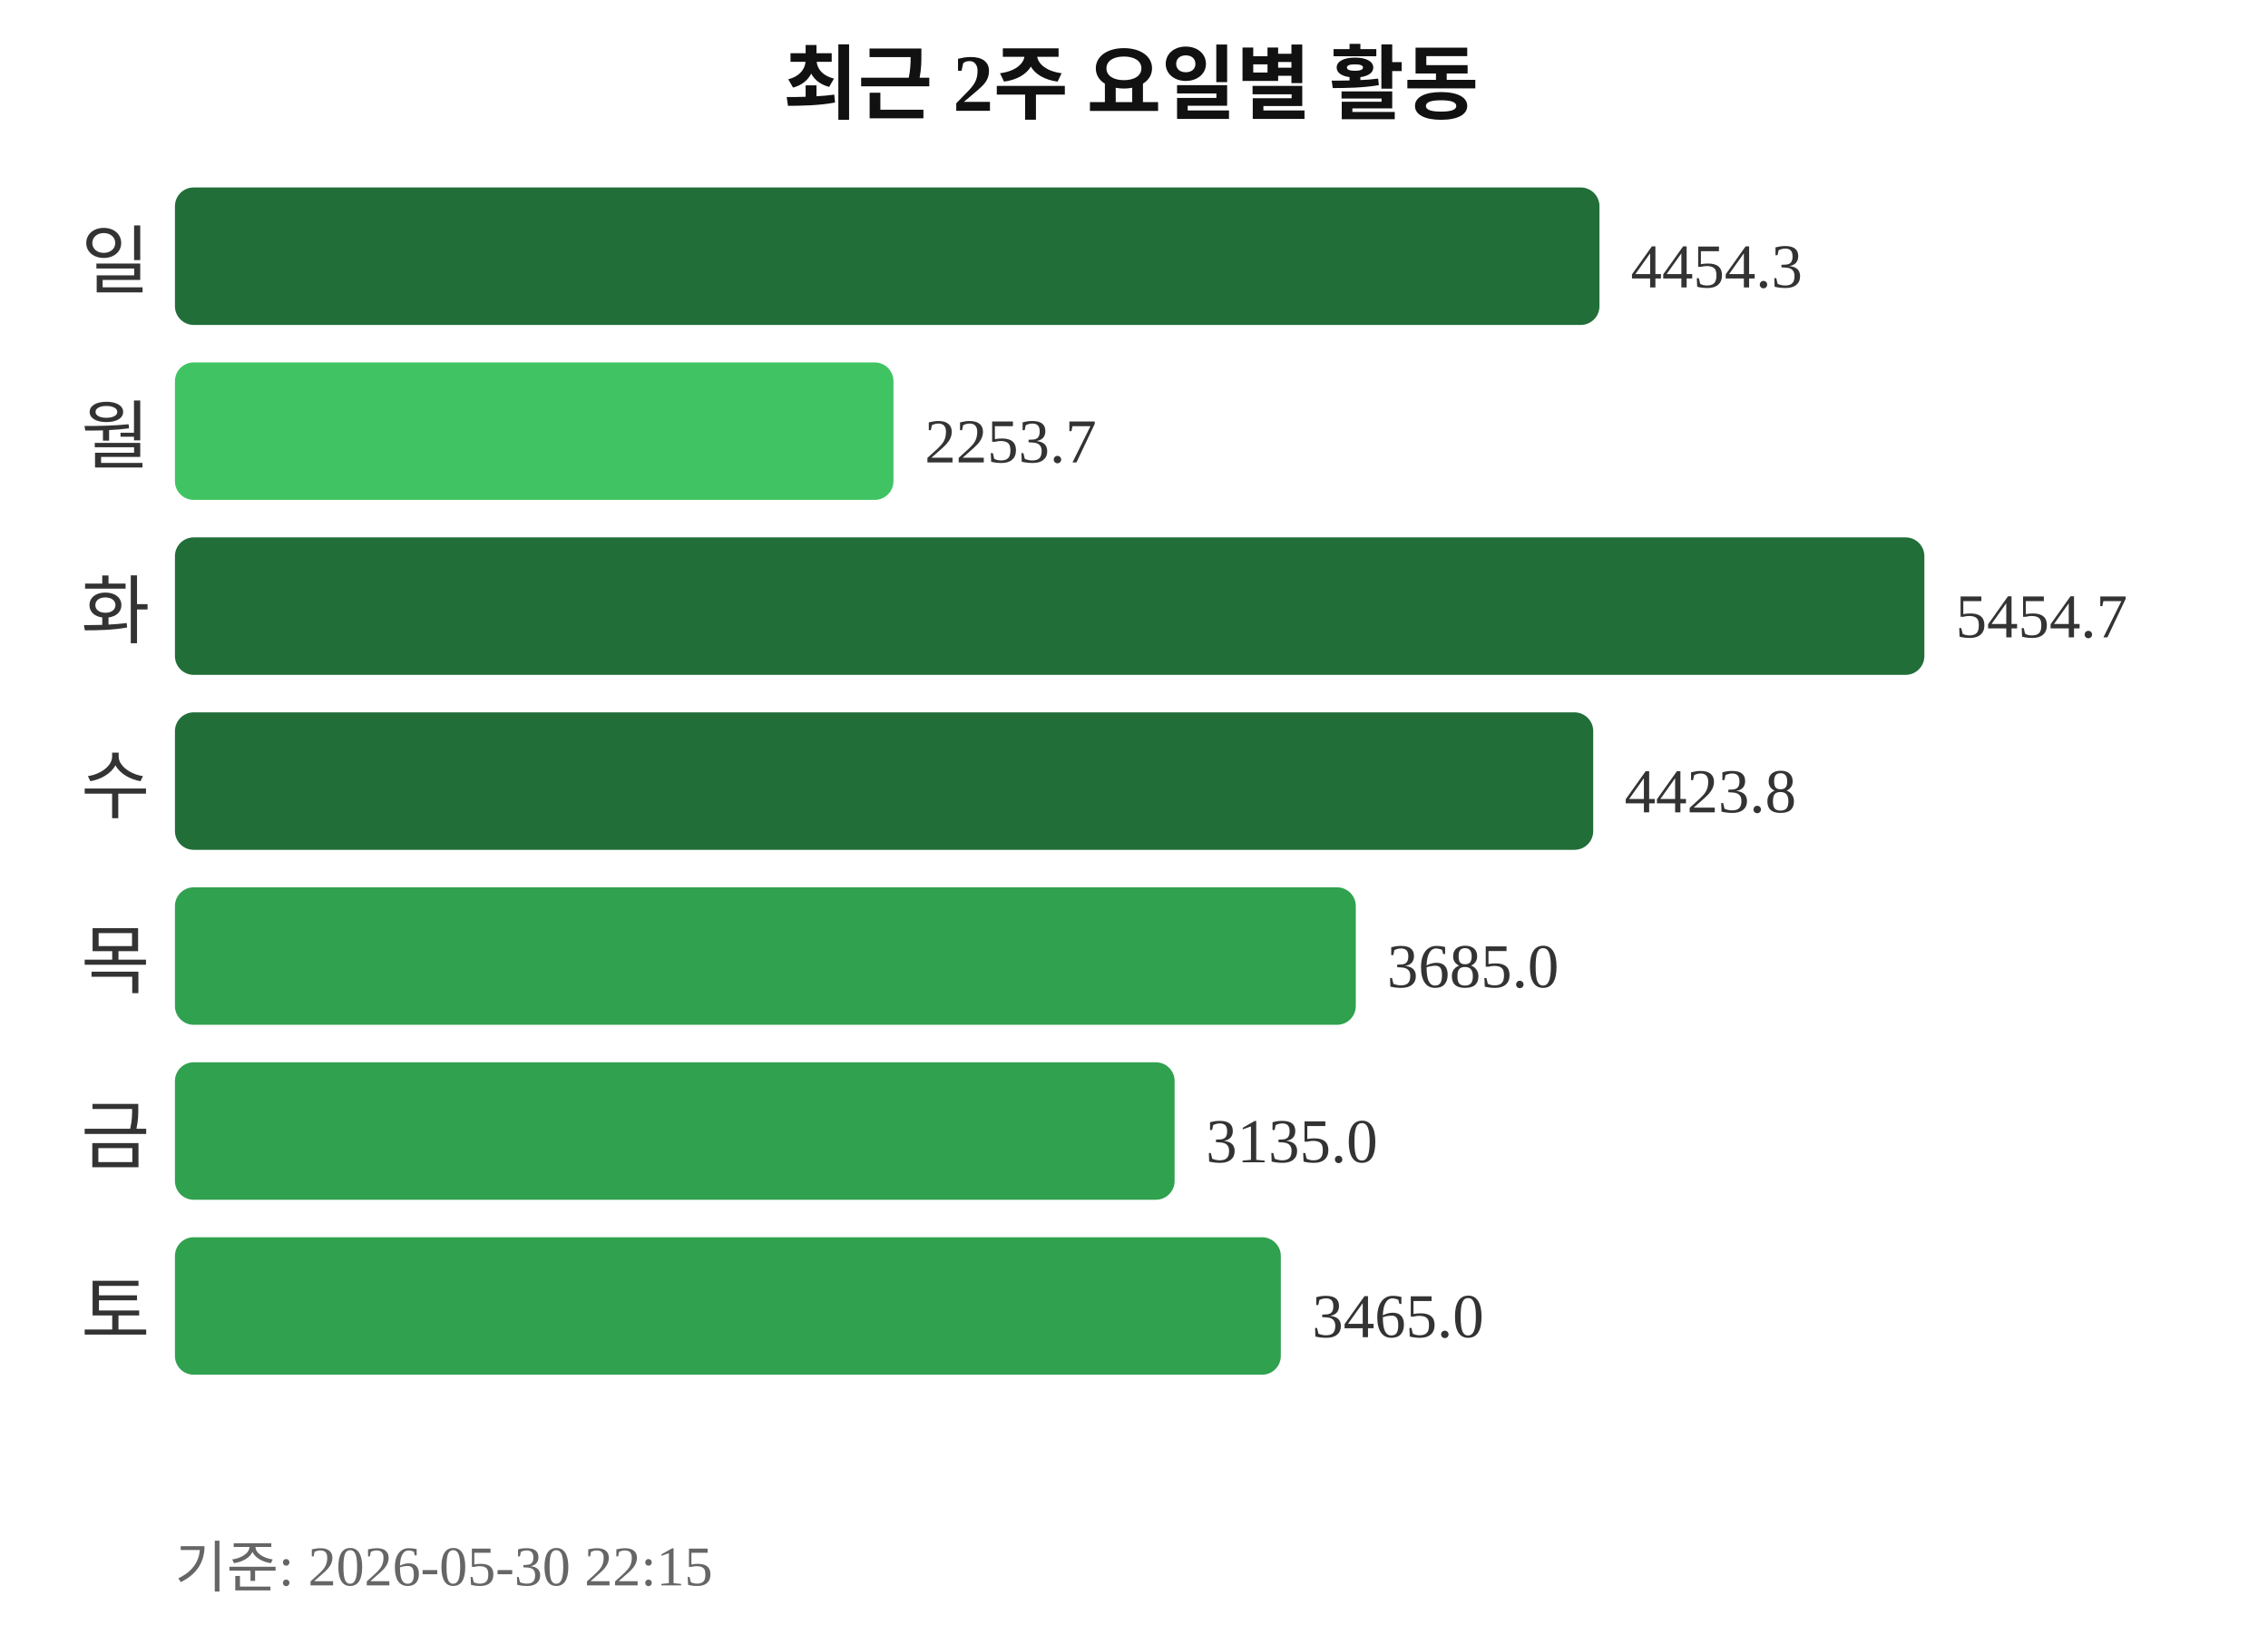
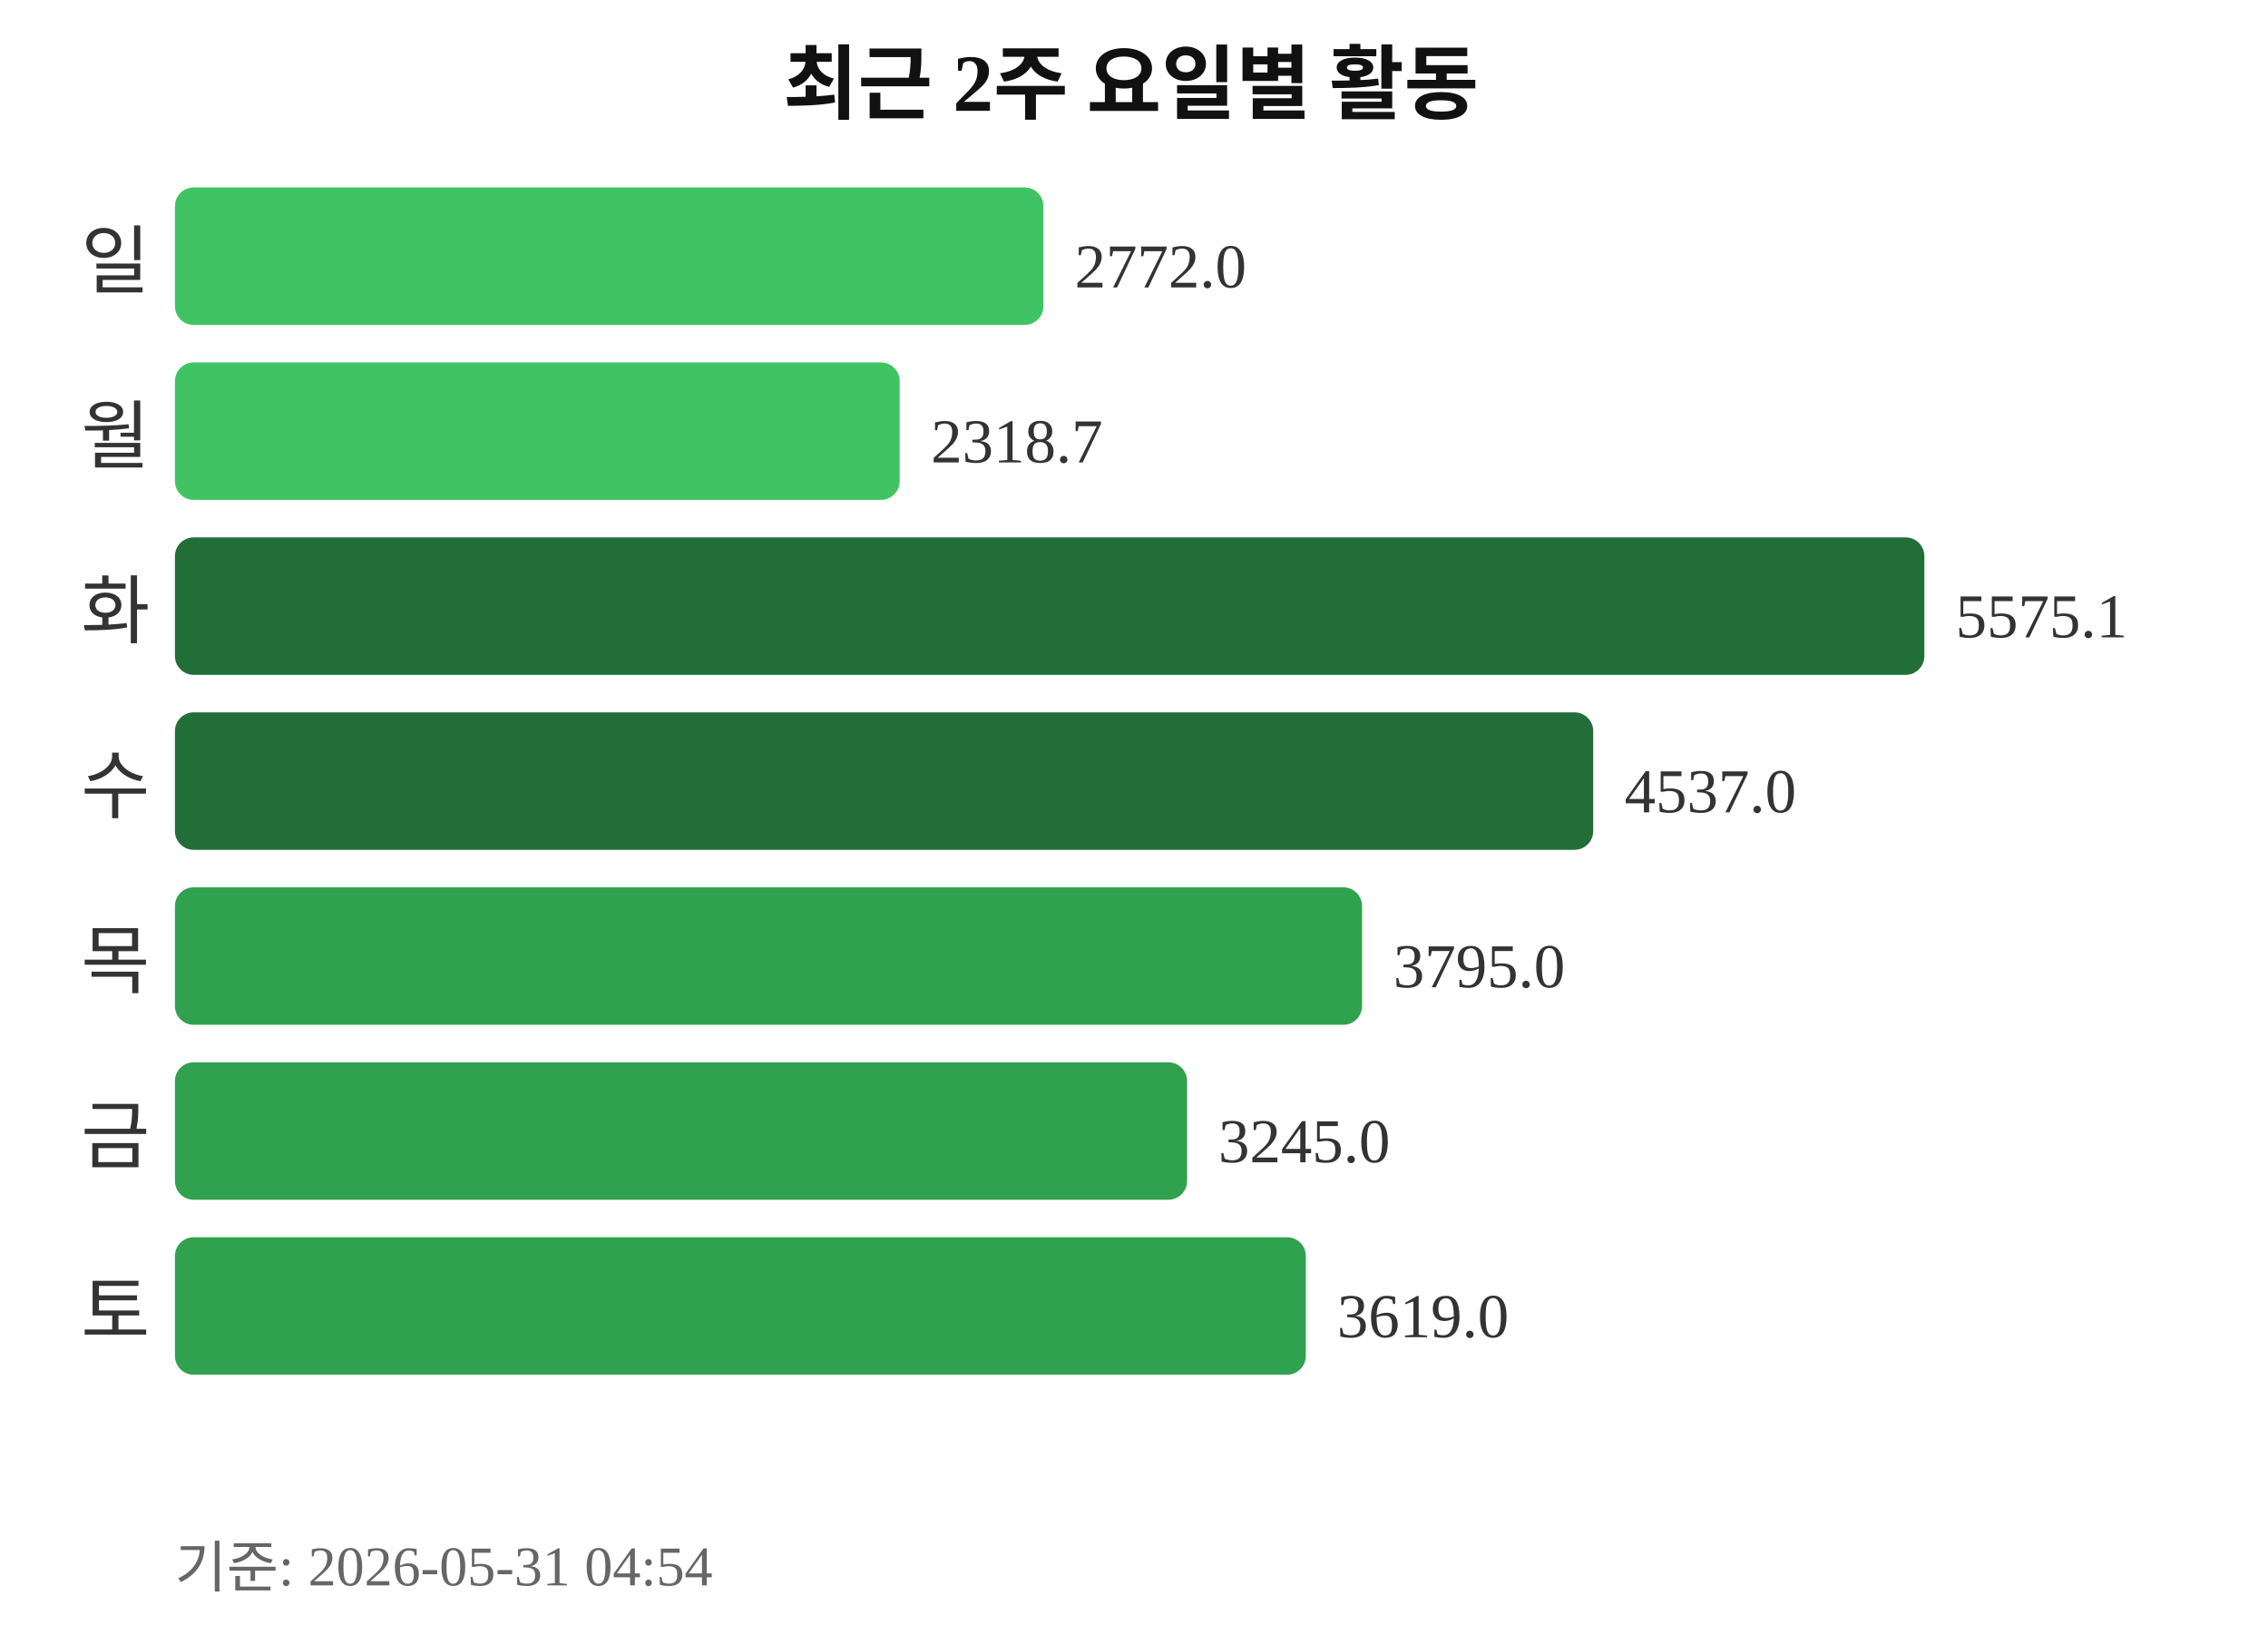
<svg xmlns="http://www.w3.org/2000/svg" width="363" height="260">
  <text x="181" y="18" text-anchor="middle" font-size="13" font-weight="bold" fill="#111111">최근 2주 요일별 활동</text>
  <text x="24" y="46" text-anchor="end" font-size="12" fill="#333333">일</text>
-   <rect x="28" y="30" width="228" height="22" rx="3" fill="#216e39" />
-   <text x="261" y="46" font-size="10" fill="#333333">4454.3</text>
+   <rect x="28" y="30" width="139" height="22" rx="3" fill="#40c463" />
+   <text x="172" y="46" font-size="10" fill="#333333">2772.0</text>
  <text x="24" y="74" text-anchor="end" font-size="12" fill="#333333">월</text>
-   <rect x="28" y="58" width="115" height="22" rx="3" fill="#40c463" />
-   <text x="148" y="74" font-size="10" fill="#333333">2253.7</text>
+   <rect x="28" y="58" width="116" height="22" rx="3" fill="#40c463" />
+   <text x="149" y="74" font-size="10" fill="#333333">2318.7</text>
  <text x="24" y="102" text-anchor="end" font-size="12" fill="#333333">화</text>
  <rect x="28" y="86" width="280" height="22" rx="3" fill="#216e39" />
-   <text x="313" y="102" font-size="10" fill="#333333">5454.7</text>
+   <text x="313" y="102" font-size="10" fill="#333333">5575.1</text>
  <text x="24" y="130" text-anchor="end" font-size="12" fill="#333333">수</text>
  <rect x="28" y="114" width="227" height="22" rx="3" fill="#216e39" />
-   <text x="260" y="130" font-size="10" fill="#333333">4423.8</text>
+   <text x="260" y="130" font-size="10" fill="#333333">4537.0</text>
  <text x="24" y="158" text-anchor="end" font-size="12" fill="#333333">목</text>
-   <rect x="28" y="142" width="189" height="22" rx="3" fill="#30a14e" />
-   <text x="222" y="158" font-size="10" fill="#333333">3685.0</text>
+   <rect x="28" y="142" width="190" height="22" rx="3" fill="#30a14e" />
+   <text x="223" y="158" font-size="10" fill="#333333">3795.0</text>
  <text x="24" y="186" text-anchor="end" font-size="12" fill="#333333">금</text>
-   <rect x="28" y="170" width="160" height="22" rx="3" fill="#30a14e" />
-   <text x="193" y="186" font-size="10" fill="#333333">3135.0</text>
+   <rect x="28" y="170" width="162" height="22" rx="3" fill="#30a14e" />
+   <text x="195" y="186" font-size="10" fill="#333333">3245.0</text>
  <text x="24" y="214" text-anchor="end" font-size="12" fill="#333333">토</text>
-   <rect x="28" y="198" width="177" height="22" rx="3" fill="#30a14e" />
-   <text x="210" y="214" font-size="10" fill="#333333">3465.0</text>
-   <text x="28" y="254" font-size="9" fill="#666666">기준: 2026-05-30 22:15</text>
+   <rect x="28" y="198" width="181" height="22" rx="3" fill="#30a14e" />
+   <text x="214" y="214" font-size="10" fill="#333333">3619.0</text>
+   <text x="28" y="254" font-size="9" fill="#666666">기준: 2026-05-31 04:54</text>
</svg>
